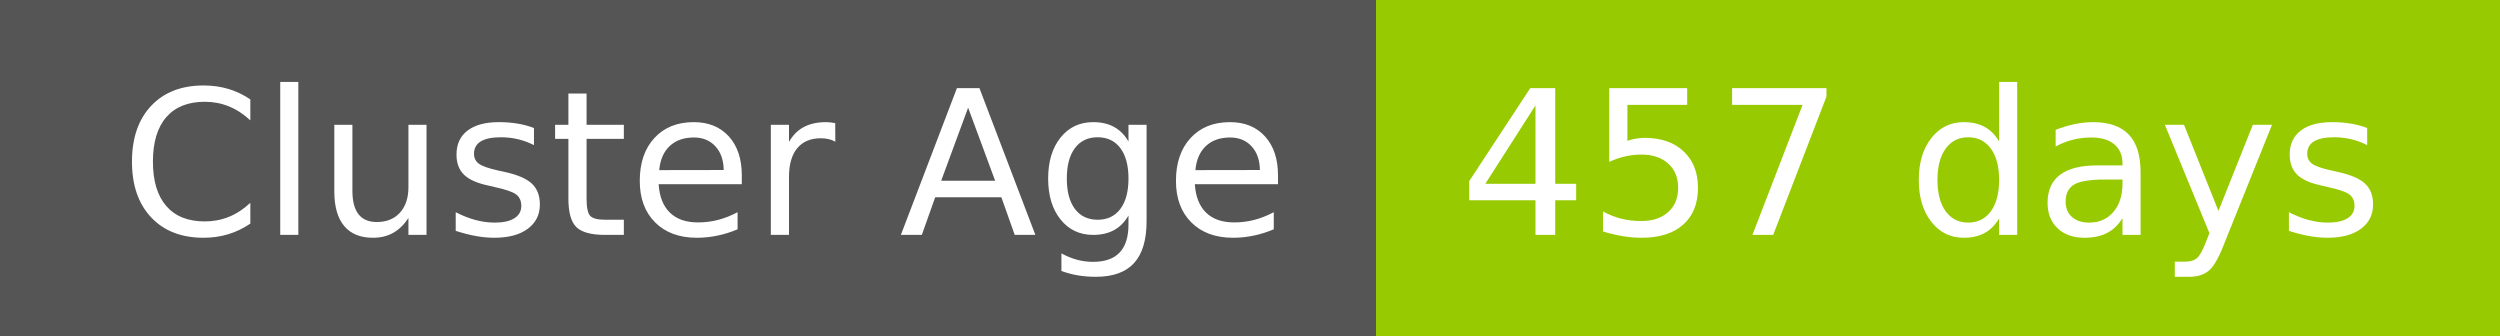
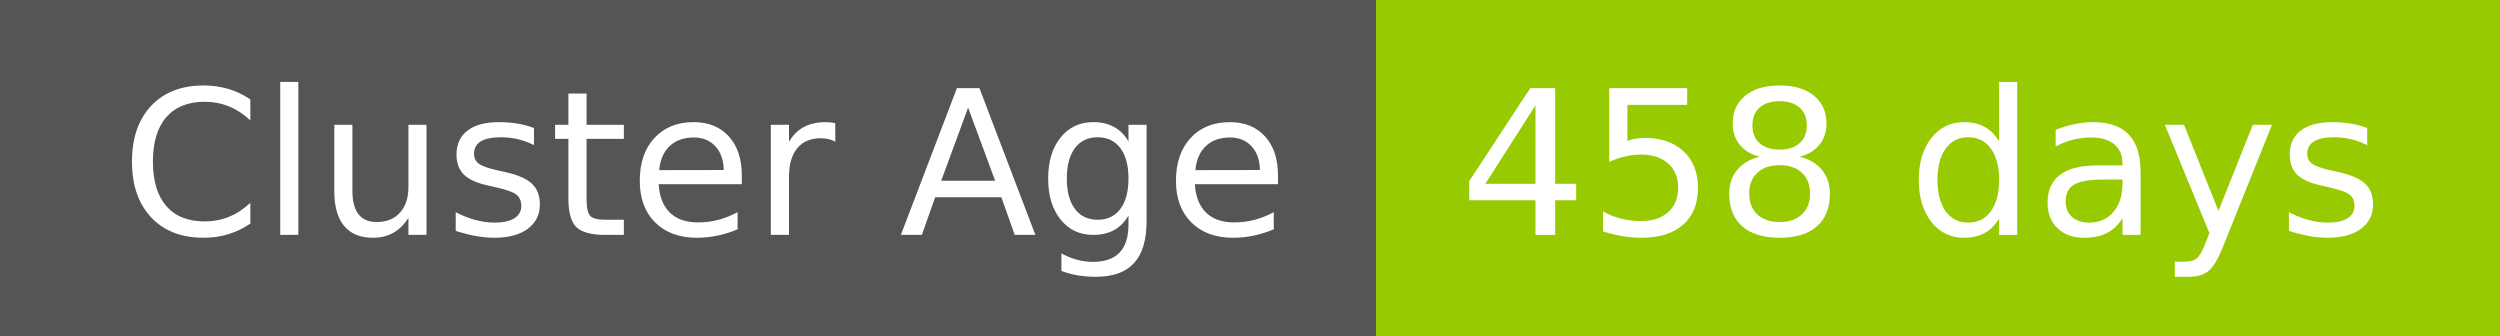
- <svg xmlns="http://www.w3.org/2000/svg" width="149" height="20" role="img" aria-label="Cluster Age: 457 days">
+ <svg xmlns="http://www.w3.org/2000/svg" width="149" height="20" role="img" aria-label="Cluster Age: 458 days">
  <g shape-rendering="crispEdges">
    <rect width="82" height="20" fill="#555" />
    <rect x="82" width="67" height="20" fill="#97ca00" />
  </g>
  <g fill="#fff" text-anchor="middle" font-family="Verdana,Geneva,DejaVu Sans,sans-serif" text-rendering="geometricPrecision" font-size="120">
    <text x="420" y="140" transform="scale(.1)" fill="#fff" textLength="694">Cluster Age</text>
-     <text x="1145" y="140" transform="scale(.1)" fill="#fff" textLength="551">457 days</text>
+     <text x="1145" y="140" transform="scale(.1)" fill="#fff" textLength="551">458 days</text>
  </g>
</svg>
